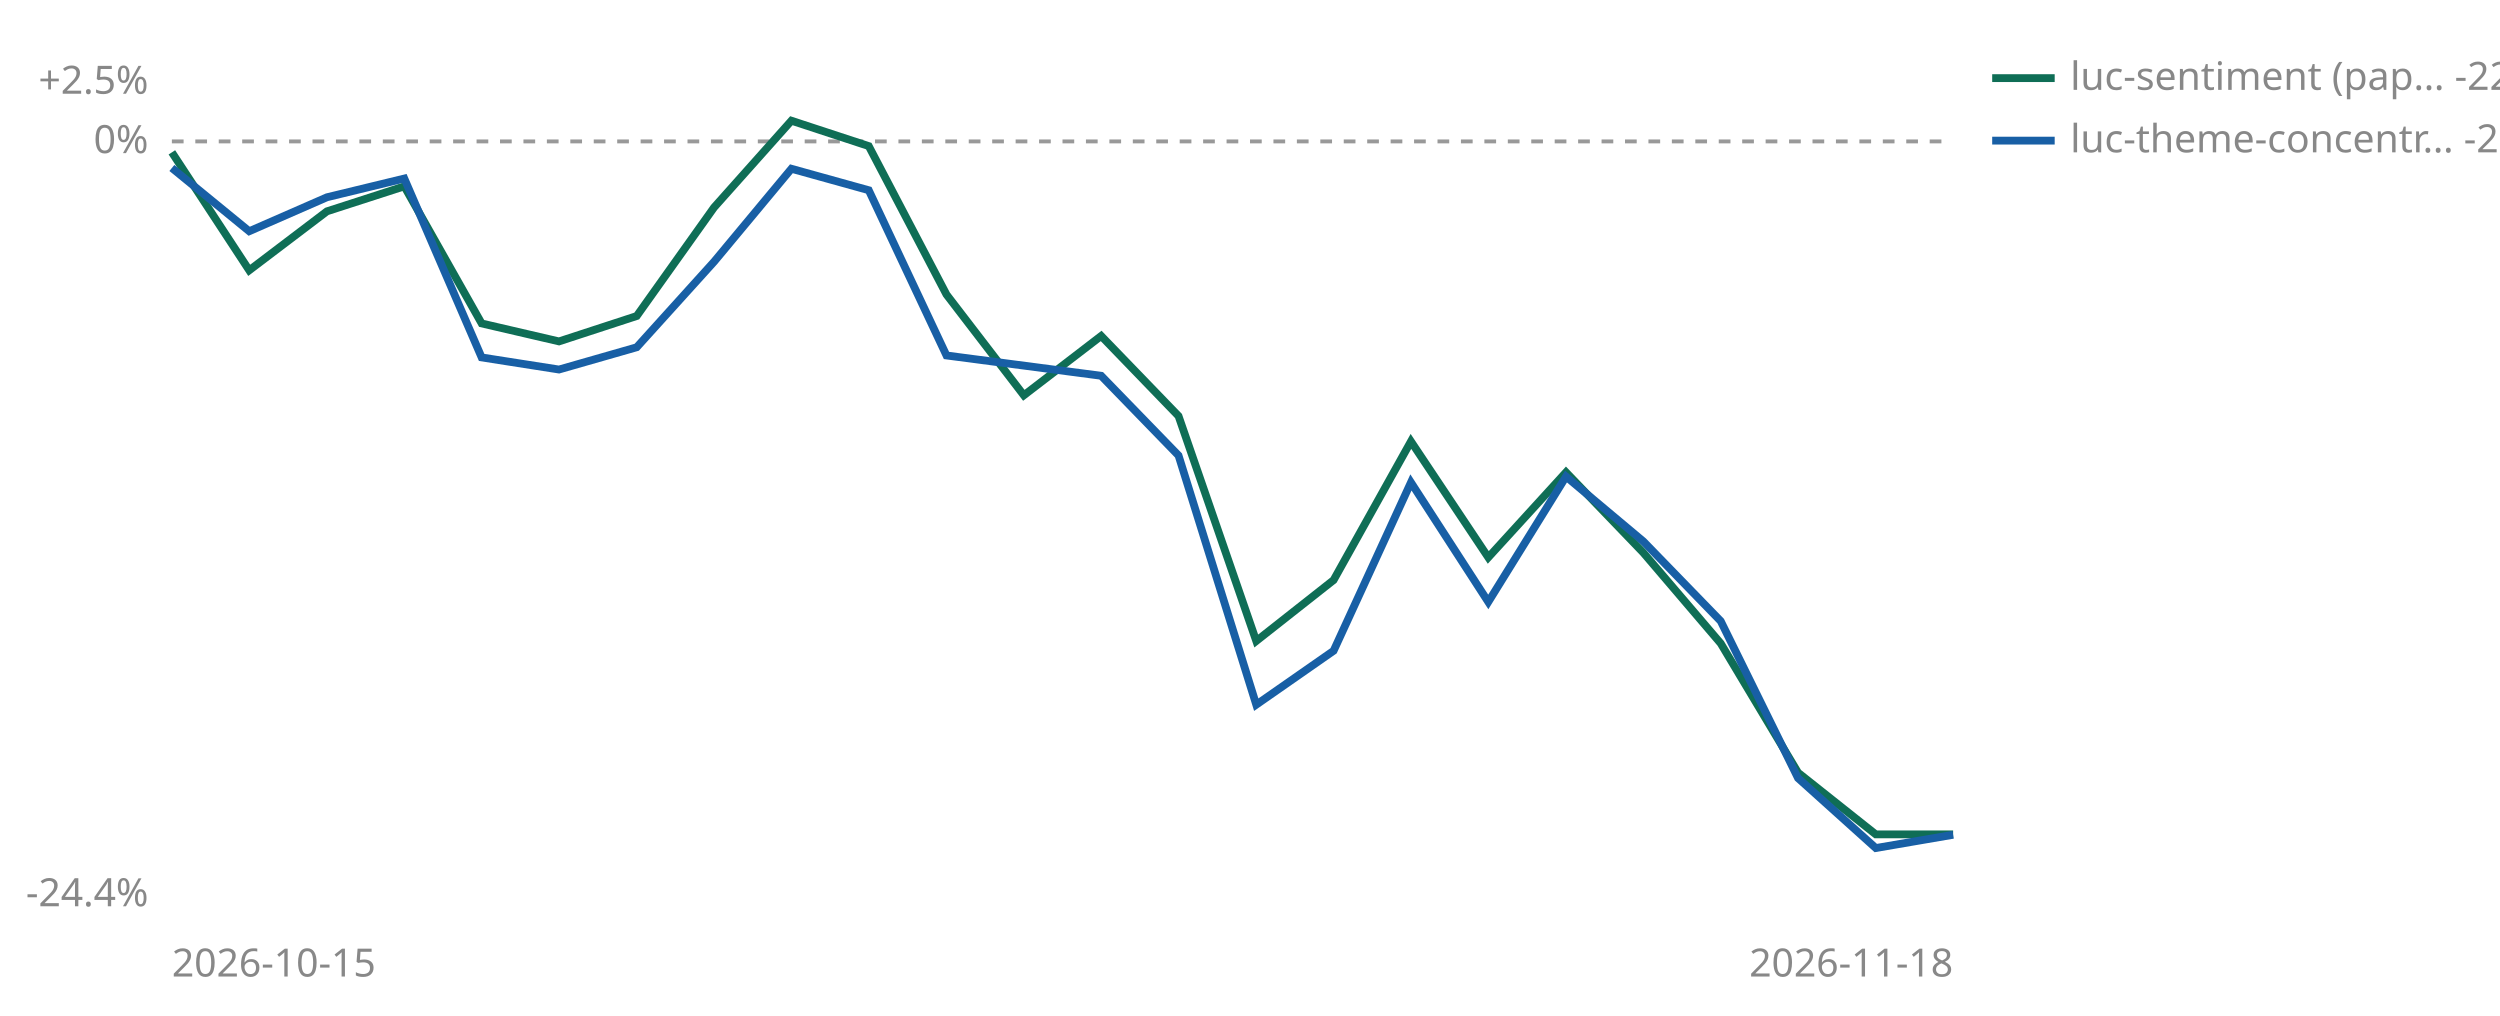
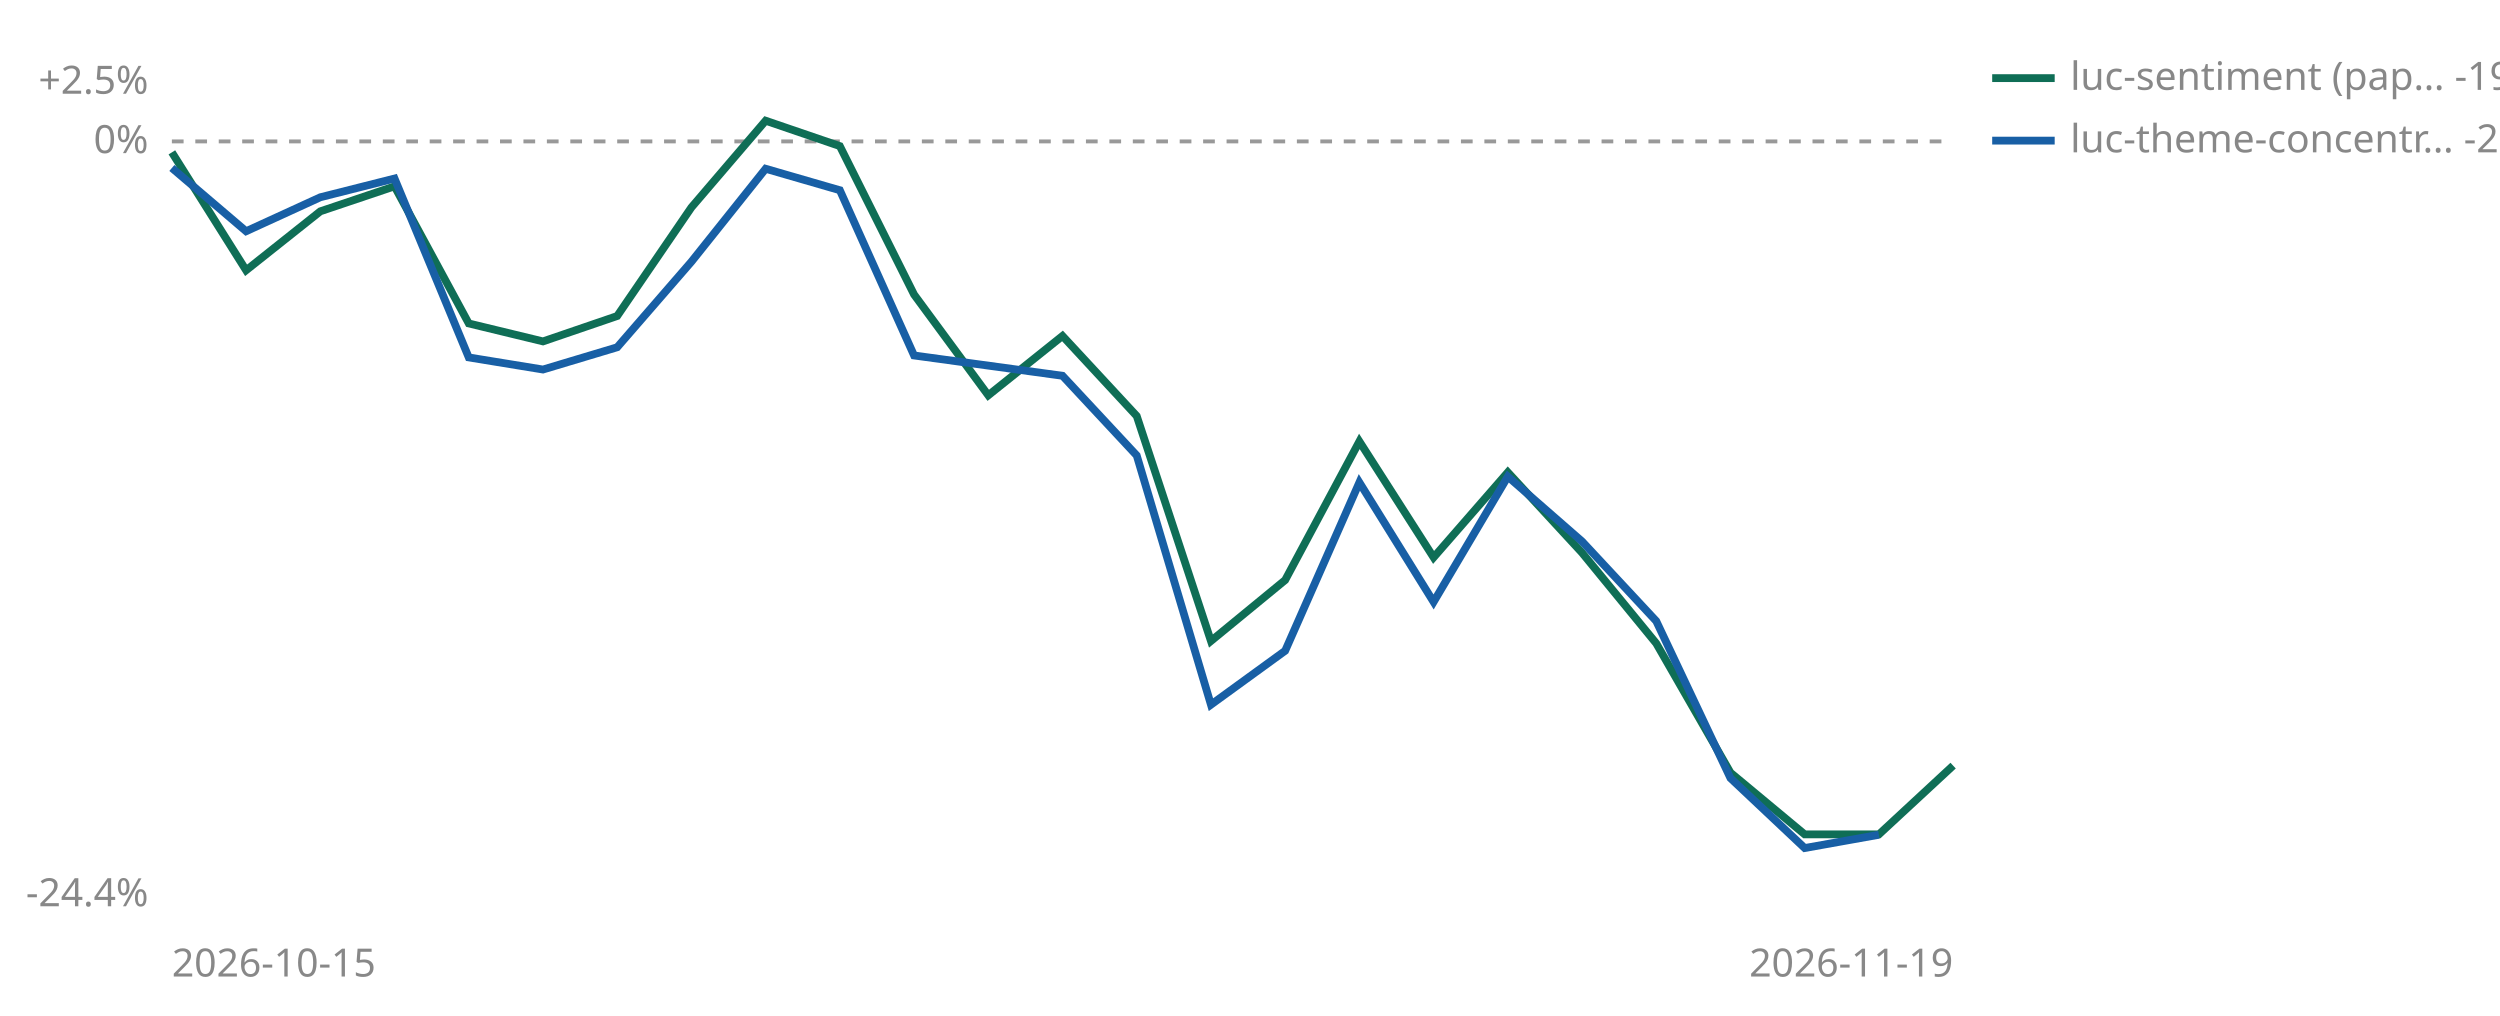
<svg xmlns="http://www.w3.org/2000/svg" viewBox="0 0 640 260" width="640" height="260" role="img" aria-label="Cumulative percent return since joining, per strategy">
  <line id="zero" x1="44" y1="36.2" x2="500" y2="36.2" stroke="#999999" stroke-width="1" stroke-dasharray="3 3" />
  <text x="38" y="39.2" font-size="10" fill="#888888" text-anchor="end" font-family="sans-serif">0%</text>
  <text x="38" y="24.0" font-size="10" fill="#888888" text-anchor="end" font-family="sans-serif">+2.5%</text>
  <text x="38" y="232.0" font-size="10" fill="#888888" text-anchor="end" font-family="sans-serif">-24.4%</text>
  <text x="44" y="250" font-size="10" fill="#888888" font-family="sans-serif">2026-10-15</text>
-   <text x="500" y="250" font-size="10" fill="#888888" text-anchor="end" font-family="sans-serif">2026-11-18</text>
-   <polyline points="44.0,39.0 63.8,69.2 83.7,54.1 103.5,47.7 123.3,82.8 143.1,87.4 163.0,80.9 182.8,53.1 202.6,30.9 222.4,37.4 242.3,75.4 262.1,101.2 281.9,86.0 301.7,106.5 321.6,164.1 341.4,148.5 361.2,113.0 381.0,142.7 400.9,120.9 420.7,141.5 440.5,164.7 460.3,197.8 480.2,213.6 500.0,213.6" fill="none" stroke="#0F6E56" stroke-width="2" />
-   <polyline points="44.0,43.0 63.8,59.2 83.7,50.5 103.5,45.7 123.3,91.5 143.1,94.6 163.0,88.9 182.8,67.0 202.6,43.2 222.4,48.7 242.3,91.0 281.9,96.2 301.7,116.6 321.6,180.4 341.4,166.6 361.2,123.5 381.0,154.1 400.9,122.0 420.7,138.6 440.5,159.0 460.3,199.2 480.2,217.1 500.0,213.7" fill="none" stroke="#185FA5" stroke-width="2" />
+   <text x="500" y="250" font-size="10" fill="#888888" text-anchor="end" font-family="sans-serif">2026-11-19</text>
+   <polyline points="44.0,39.0 63.0,69.2 82.0,54.1 101.0,47.7 120.0,82.8 139.0,87.4 158.0,80.9 177.0,53.1 196.0,30.9 215.0,37.4 234.0,75.4 253.0,101.2 272.0,86.0 291.0,106.5 310.0,164.1 329.0,148.5 348.0,113.0 367.0,142.7 386.0,120.9 405.0,141.5 424.0,164.7 443.0,197.8 462.0,213.6 481.0,213.6 500.0,196.0" fill="none" stroke="#0F6E56" stroke-width="2" />
+   <polyline points="44.0,43.0 63.0,59.2 82.0,50.5 101.0,45.7 120.0,91.5 139.0,94.6 158.0,88.9 177.0,67.0 196.0,43.2 215.0,48.7 234.0,91.0 272.0,96.2 291.0,116.6 310.0,180.4 329.0,166.6 348.0,123.5 367.0,154.1 386.0,122.0 405.0,138.6 424.0,159.0 443.0,199.2 462.0,217.1 481.0,213.7" fill="none" stroke="#185FA5" stroke-width="2" />
  <line x1="510" y1="20" x2="526" y2="20" stroke="#0F6E56" stroke-width="2" />
-   <text x="530" y="23" font-size="10" fill="#888888" font-family="sans-serif">luc-sentiment (pap… -22.1%</text>
+   <text x="530" y="23" font-size="10" fill="#888888" font-family="sans-serif">luc-sentiment (pap… -19.9%</text>
  <line x1="510" y1="36" x2="526" y2="36" stroke="#185FA5" stroke-width="2" />
  <text x="530" y="39" font-size="10" fill="#888888" font-family="sans-serif">luc-theme-concentr… -22.1%</text>
</svg>
